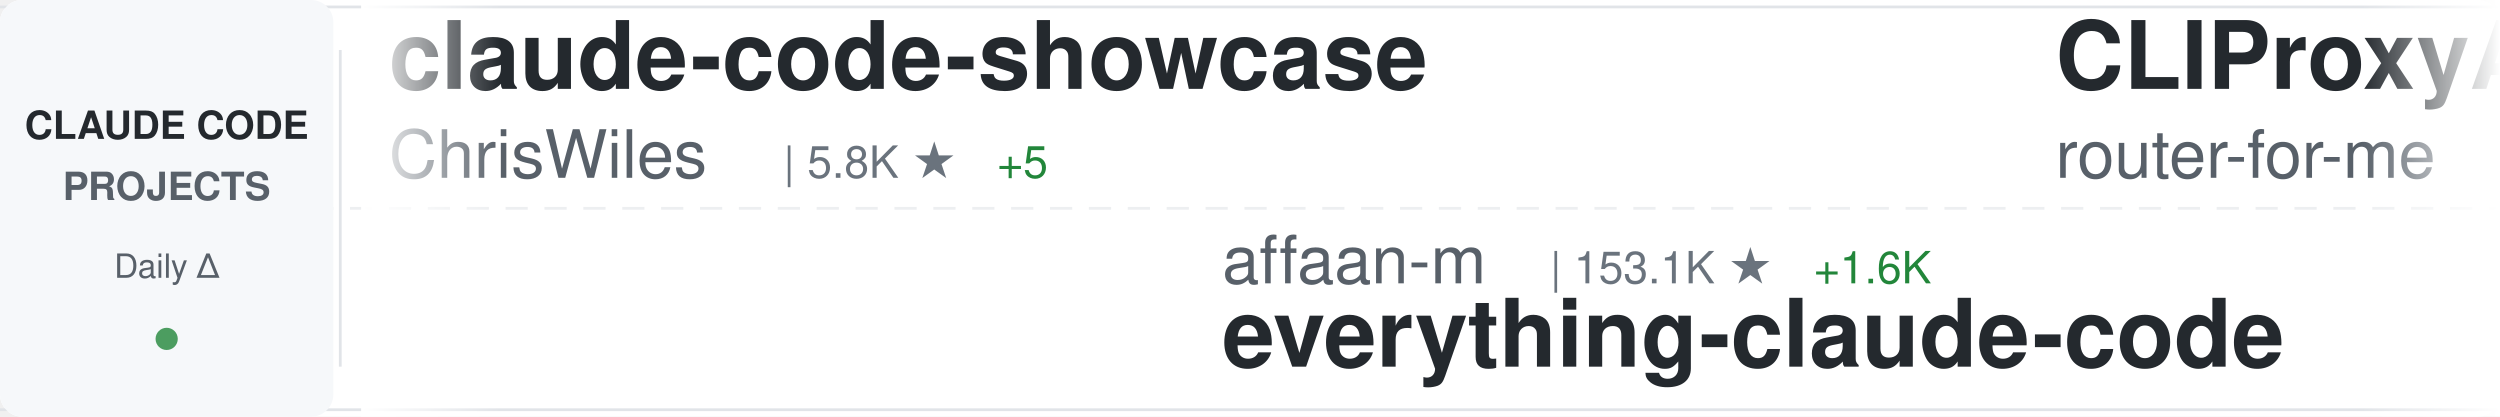
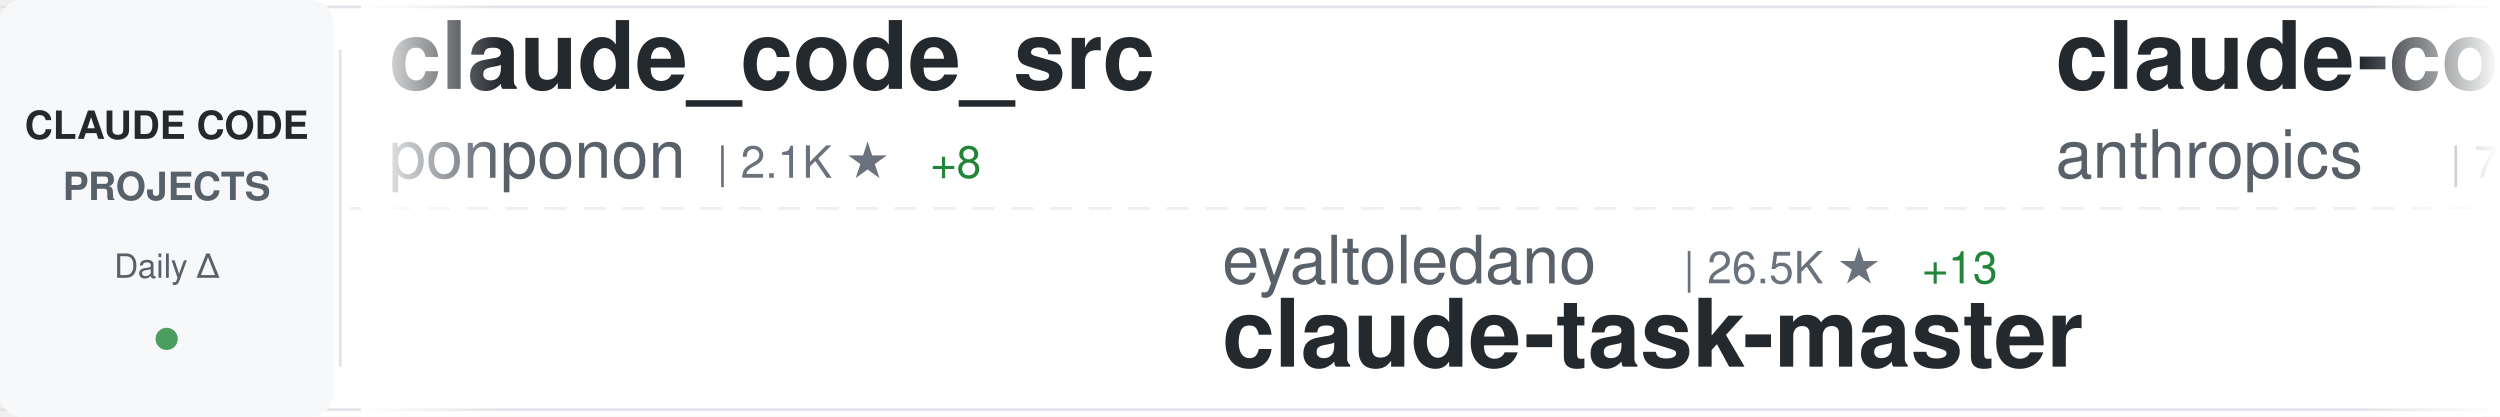
<svg xmlns="http://www.w3.org/2000/svg" width="900" height="150">
  <defs>
    <linearGradient id="awesomeLeftFade" x1="0%" y1="0%" x2="100%" y2="0%">
      <stop offset="0%" style="stop-color:#ffffff;stop-opacity:1" />
      <stop offset="100%" style="stop-color:#ffffff;stop-opacity:0" />
    </linearGradient>
    <linearGradient id="awesomeRightFade" x1="0%" y1="0%" x2="100%" y2="0%">
      <stop offset="0%" style="stop-color:#ffffff;stop-opacity:0" />
      <stop offset="100%" style="stop-color:#ffffff;stop-opacity:1" />
    </linearGradient>
  </defs>
  <rect width="900" height="150" fill="#ffffff" rx="8" />
  <rect x="0" y="2" width="900" height="1" fill="#e1e4e8" />
  <rect x="0" y="147" width="900" height="1" fill="#e1e4e8" />
  <line x1="0" y1="75" x2="900" y2="75" stroke="#e1e4e8" stroke-width="1" stroke-dasharray="8 6" opacity="0.6" />
  <rect x="0" y="0" width="120" height="150" fill="#f6f8fa" rx="8" />
  <text x="60" y="50" font-family="-apple-system, BlinkMacSystemFont, 'Segoe UI', Helvetica, Arial, sans-serif" font-size="14" font-weight="600" fill="#24292e" text-anchor="middle">CLAUDE CODE</text>
  <text x="60" y="72" font-family="-apple-system, BlinkMacSystemFont, 'Segoe UI', Helvetica, Arial, sans-serif" font-size="14" font-weight="600" fill="#586069" text-anchor="middle">PROJECTS</text>
  <text x="60" y="100" font-family="-apple-system, BlinkMacSystemFont, 'Segoe UI', Helvetica, Arial, sans-serif" font-size="12" font-weight="500" fill="#586069" text-anchor="middle">Daily Δ</text>
  <circle cx="60" cy="122" r="4" fill="#22863a" opacity="0.8" />
  <rect x="122" y="18" width="1" height="114" fill="#e1e4e8" />
  <clipPath id="awesomeTickerClip">
    <rect x="130" y="0" width="770" height="150" />
  </clipPath>
  <g clip-path="url(#awesomeTickerClip)">
    <g id="awesomeTickerItems">
      <animateTransform attributeName="transform" attributeType="XML" type="translate" from="0 0" to="-3000 0" dur="54s" repeatCount="indefinite" />
      <g transform="translate(0, 0)">
-         <text x="140" y="32" font-family="-apple-system, BlinkMacSystemFont, 'Segoe UI', Helvetica, Arial, sans-serif" font-size="34" font-weight="600" fill="#24292e">claude-code-showcase</text>
-         <text x="140" y="64" font-family="-apple-system, BlinkMacSystemFont, 'Segoe UI', Helvetica, Arial, sans-serif" font-size="24" font-weight="400" fill="#586069">ChrisWiles</text>
-         <text x="282" y="64" font-family="-apple-system, BlinkMacSystemFont, 'Segoe UI', Helvetica, Arial, sans-serif" font-size="16" font-weight="500" fill="#6a737d">| 5.8K ★</text>
-         <text x="359" y="64" font-family="-apple-system, BlinkMacSystemFont, 'Segoe UI', Helvetica, Arial, sans-serif" font-size="16" font-weight="500" fill="#22863a"> +5</text>
+         <text x="140" y="32" font-family="-apple-system, BlinkMacSystemFont, 'Segoe UI', Helvetica, Arial, sans-serif" font-size="34" font-weight="600" fill="#24292e">claude_code_src</text>
+         <text x="140" y="64" font-family="-apple-system, BlinkMacSystemFont, 'Segoe UI', Helvetica, Arial, sans-serif" font-size="24" font-weight="400" fill="#586069">ponponon</text>
+         <text x="258" y="64" font-family="-apple-system, BlinkMacSystemFont, 'Segoe UI', Helvetica, Arial, sans-serif" font-size="16" font-weight="500" fill="#6a737d">| 2.1K ★</text>
+         <text x="335" y="64" font-family="-apple-system, BlinkMacSystemFont, 'Segoe UI', Helvetica, Arial, sans-serif" font-size="16" font-weight="500" fill="#22863a"> +8</text>
      </g>
      <g transform="translate(300, 0)">
-         <text x="140" y="102" font-family="-apple-system, BlinkMacSystemFont, 'Segoe UI', Helvetica, Arial, sans-serif" font-size="24" font-weight="400" fill="#586069">affaan-m</text>
-         <text x="258" y="102" font-family="-apple-system, BlinkMacSystemFont, 'Segoe UI', Helvetica, Arial, sans-serif" font-size="16" font-weight="500" fill="#6a737d">| 153.1K ★</text>
-         <text x="353" y="102" font-family="-apple-system, BlinkMacSystemFont, 'Segoe UI', Helvetica, Arial, sans-serif" font-size="16" font-weight="500" fill="#22863a"> +1.6K</text>
-         <text x="140" y="132" font-family="-apple-system, BlinkMacSystemFont, 'Segoe UI', Helvetica, Arial, sans-serif" font-size="34" font-weight="600" fill="#24292e">everything-claude-code</text>
+         <text x="140" y="102" font-family="-apple-system, BlinkMacSystemFont, 'Segoe UI', Helvetica, Arial, sans-serif" font-size="24" font-weight="400" fill="#586069">eyaltoledano</text>
+         <text x="306" y="102" font-family="-apple-system, BlinkMacSystemFont, 'Segoe UI', Helvetica, Arial, sans-serif" font-size="16" font-weight="500" fill="#6a737d">| 26.5K ★</text>
+         <text x="392" y="102" font-family="-apple-system, BlinkMacSystemFont, 'Segoe UI', Helvetica, Arial, sans-serif" font-size="16" font-weight="500" fill="#22863a"> +13</text>
+         <text x="140" y="132" font-family="-apple-system, BlinkMacSystemFont, 'Segoe UI', Helvetica, Arial, sans-serif" font-size="34" font-weight="600" fill="#24292e">claude-task-master</text>
      </g>
      <g transform="translate(600, 0)">
-         <text x="140" y="32" font-family="-apple-system, BlinkMacSystemFont, 'Segoe UI', Helvetica, Arial, sans-serif" font-size="34" font-weight="600" fill="#24292e">CLIProxyAPI</text>
-         <text x="140" y="64" font-family="-apple-system, BlinkMacSystemFont, 'Segoe UI', Helvetica, Arial, sans-serif" font-size="24" font-weight="400" fill="#586069">router-for-me</text>
-         <text x="318" y="64" font-family="-apple-system, BlinkMacSystemFont, 'Segoe UI', Helvetica, Arial, sans-serif" font-size="16" font-weight="500" fill="#6a737d">| 25.5K ★</text>
-         <text x="404" y="64" font-family="-apple-system, BlinkMacSystemFont, 'Segoe UI', Helvetica, Arial, sans-serif" font-size="16" font-weight="500" fill="#22863a"> +343</text>
+         <text x="140" y="32" font-family="-apple-system, BlinkMacSystemFont, 'Segoe UI', Helvetica, Arial, sans-serif" font-size="34" font-weight="600" fill="#24292e">claude-code-action</text>
+         <text x="140" y="64" font-family="-apple-system, BlinkMacSystemFont, 'Segoe UI', Helvetica, Arial, sans-serif" font-size="24" font-weight="400" fill="#586069">anthropics</text>
+         <text x="282" y="64" font-family="-apple-system, BlinkMacSystemFont, 'Segoe UI', Helvetica, Arial, sans-serif" font-size="16" font-weight="500" fill="#6a737d">| 7.0K ★</text>
+         <text x="359" y="64" font-family="-apple-system, BlinkMacSystemFont, 'Segoe UI', Helvetica, Arial, sans-serif" font-size="16" font-weight="500" fill="#22863a"> +25</text>
      </g>
      <g transform="translate(900, 0)">
-         <text x="140" y="102" font-family="-apple-system, BlinkMacSystemFont, 'Segoe UI', Helvetica, Arial, sans-serif" font-size="24" font-weight="400" fill="#586069">andrew-kramer-inno</text>
-         <text x="378" y="102" font-family="-apple-system, BlinkMacSystemFont, 'Segoe UI', Helvetica, Arial, sans-serif" font-size="16" font-weight="500" fill="#6a737d">| 566 ★</text>
-         <text x="446" y="102" font-family="-apple-system, BlinkMacSystemFont, 'Segoe UI', Helvetica, Arial, sans-serif" font-size="16" font-weight="500" fill="#22863a"> +2</text>
-         <text x="140" y="132" font-family="-apple-system, BlinkMacSystemFont, 'Segoe UI', Helvetica, Arial, sans-serif" font-size="34" font-weight="600" fill="#24292e">claude-code-source-build</text>
+         <text x="140" y="102" font-family="-apple-system, BlinkMacSystemFont, 'Segoe UI', Helvetica, Arial, sans-serif" font-size="24" font-weight="400" fill="#586069">Hyper66666</text>
+         <text x="282" y="102" font-family="-apple-system, BlinkMacSystemFont, 'Segoe UI', Helvetica, Arial, sans-serif" font-size="16" font-weight="500" fill="#6a737d">| 206 ★</text>
+         <text x="350" y="102" font-family="-apple-system, BlinkMacSystemFont, 'Segoe UI', Helvetica, Arial, sans-serif" font-size="16" font-weight="500" fill="#22863a"> +2</text>
+         <text x="140" y="132" font-family="-apple-system, BlinkMacSystemFont, 'Segoe UI', Helvetica, Arial, sans-serif" font-size="34" font-weight="600" fill="#24292e">claude-code-sourcemap</text>
      </g>
      <g transform="translate(1200, 0)">
-         <text x="140" y="32" font-family="-apple-system, BlinkMacSystemFont, 'Segoe UI', Helvetica, Arial, sans-serif" font-size="34" font-weight="600" fill="#24292e">claude-code-sourcemap</text>
-         <text x="140" y="64" font-family="-apple-system, BlinkMacSystemFont, 'Segoe UI', Helvetica, Arial, sans-serif" font-size="24" font-weight="400" fill="#586069">ChinaSiro</text>
-         <text x="270" y="64" font-family="-apple-system, BlinkMacSystemFont, 'Segoe UI', Helvetica, Arial, sans-serif" font-size="16" font-weight="500" fill="#6a737d">| 8.8K ★</text>
-         <text x="347" y="64" font-family="-apple-system, BlinkMacSystemFont, 'Segoe UI', Helvetica, Arial, sans-serif" font-size="16" font-weight="500" fill="#22863a"> +27</text>
+         <text x="140" y="32" font-family="-apple-system, BlinkMacSystemFont, 'Segoe UI', Helvetica, Arial, sans-serif" font-size="34" font-weight="600" fill="#24292e">Claude-Code</text>
+         <text x="140" y="64" font-family="-apple-system, BlinkMacSystemFont, 'Segoe UI', Helvetica, Arial, sans-serif" font-size="24" font-weight="400" fill="#586069">pengchengneo</text>
+         <text x="306" y="64" font-family="-apple-system, BlinkMacSystemFont, 'Segoe UI', Helvetica, Arial, sans-serif" font-size="16" font-weight="500" fill="#6a737d">| 1.2K ★</text>
+         <text x="383" y="64" font-family="-apple-system, BlinkMacSystemFont, 'Segoe UI', Helvetica, Arial, sans-serif" font-size="16" font-weight="500" fill="#22863a"> +14</text>
      </g>
      <g transform="translate(1500, 0)">
-         <text x="140" y="102" font-family="-apple-system, BlinkMacSystemFont, 'Segoe UI', Helvetica, Arial, sans-serif" font-size="24" font-weight="400" fill="#586069">lintsinghua</text>
-         <text x="294" y="102" font-family="-apple-system, BlinkMacSystemFont, 'Segoe UI', Helvetica, Arial, sans-serif" font-size="16" font-weight="500" fill="#6a737d">| 2.6K ★</text>
-         <text x="371" y="102" font-family="-apple-system, BlinkMacSystemFont, 'Segoe UI', Helvetica, Arial, sans-serif" font-size="16" font-weight="500" fill="#22863a"> +39</text>
-         <text x="140" y="132" font-family="-apple-system, BlinkMacSystemFont, 'Segoe UI', Helvetica, Arial, sans-serif" font-size="34" font-weight="600" fill="#24292e">claude-code-book</text>
+         <text x="140" y="102" font-family="-apple-system, BlinkMacSystemFont, 'Segoe UI', Helvetica, Arial, sans-serif" font-size="24" font-weight="400" fill="#586069">sickn33</text>
+         <text x="246" y="102" font-family="-apple-system, BlinkMacSystemFont, 'Segoe UI', Helvetica, Arial, sans-serif" font-size="16" font-weight="500" fill="#6a737d">| 32.5K ★</text>
+         <text x="332" y="102" font-family="-apple-system, BlinkMacSystemFont, 'Segoe UI', Helvetica, Arial, sans-serif" font-size="16" font-weight="500" fill="#22863a"> +242</text>
+         <text x="140" y="132" font-family="-apple-system, BlinkMacSystemFont, 'Segoe UI', Helvetica, Arial, sans-serif" font-size="34" font-weight="600" fill="#24292e">antigravity-awesome-skil...</text>
      </g>
      <g transform="translate(1800, 0)">
-         <text x="140" y="32" font-family="-apple-system, BlinkMacSystemFont, 'Segoe UI', Helvetica, Arial, sans-serif" font-size="34" font-weight="600" fill="#24292e">awesome-claude-code-suba...</text>
-         <text x="140" y="64" font-family="-apple-system, BlinkMacSystemFont, 'Segoe UI', Helvetica, Arial, sans-serif" font-size="24" font-weight="400" fill="#586069">VoltAgent</text>
-         <text x="270" y="64" font-family="-apple-system, BlinkMacSystemFont, 'Segoe UI', Helvetica, Arial, sans-serif" font-size="16" font-weight="500" fill="#6a737d">| 17.1K ★</text>
-         <text x="356" y="64" font-family="-apple-system, BlinkMacSystemFont, 'Segoe UI', Helvetica, Arial, sans-serif" font-size="16" font-weight="500" fill="#22863a"> +109</text>
+         <text x="140" y="32" font-family="-apple-system, BlinkMacSystemFont, 'Segoe UI', Helvetica, Arial, sans-serif" font-size="34" font-weight="600" fill="#24292e">claude-code-source-code-...</text>
+         <text x="140" y="64" font-family="-apple-system, BlinkMacSystemFont, 'Segoe UI', Helvetica, Arial, sans-serif" font-size="24" font-weight="400" fill="#586069">ghuntley</text>
+         <text x="258" y="64" font-family="-apple-system, BlinkMacSystemFont, 'Segoe UI', Helvetica, Arial, sans-serif" font-size="16" font-weight="500" fill="#6a737d">| 971 ★</text>
      </g>
      <g transform="translate(2100, 0)">
-         <text x="140" y="102" font-family="-apple-system, BlinkMacSystemFont, 'Segoe UI', Helvetica, Arial, sans-serif" font-size="24" font-weight="400" fill="#586069">1rgs</text>
-         <text x="210" y="102" font-family="-apple-system, BlinkMacSystemFont, 'Segoe UI', Helvetica, Arial, sans-serif" font-size="16" font-weight="500" fill="#6a737d">| 3.4K ★</text>
-         <text x="287" y="102" font-family="-apple-system, BlinkMacSystemFont, 'Segoe UI', Helvetica, Arial, sans-serif" font-size="16" font-weight="500" fill="#22863a"> +5</text>
-         <text x="140" y="132" font-family="-apple-system, BlinkMacSystemFont, 'Segoe UI', Helvetica, Arial, sans-serif" font-size="34" font-weight="600" fill="#24292e">claude-code-proxy</text>
+         <text x="140" y="102" font-family="-apple-system, BlinkMacSystemFont, 'Segoe UI', Helvetica, Arial, sans-serif" font-size="24" font-weight="400" fill="#586069">Windy3f3f3f3f</text>
+         <text x="318" y="102" font-family="-apple-system, BlinkMacSystemFont, 'Segoe UI', Helvetica, Arial, sans-serif" font-size="16" font-weight="500" fill="#6a737d">| 1.8K ★</text>
+         <text x="395" y="102" font-family="-apple-system, BlinkMacSystemFont, 'Segoe UI', Helvetica, Arial, sans-serif" font-size="16" font-weight="500" fill="#22863a"> +35</text>
+         <text x="140" y="132" font-family="-apple-system, BlinkMacSystemFont, 'Segoe UI', Helvetica, Arial, sans-serif" font-size="34" font-weight="600" fill="#24292e">how-claude-code-works</text>
      </g>
      <g transform="translate(2400, 0)">
-         <text x="140" y="32" font-family="-apple-system, BlinkMacSystemFont, 'Segoe UI', Helvetica, Arial, sans-serif" font-size="34" font-weight="600" fill="#24292e">claude-code-templates</text>
-         <text x="140" y="64" font-family="-apple-system, BlinkMacSystemFont, 'Segoe UI', Helvetica, Arial, sans-serif" font-size="24" font-weight="400" fill="#586069">davila7</text>
-         <text x="246" y="64" font-family="-apple-system, BlinkMacSystemFont, 'Segoe UI', Helvetica, Arial, sans-serif" font-size="16" font-weight="500" fill="#6a737d">| 24.5K ★</text>
-         <text x="332" y="64" font-family="-apple-system, BlinkMacSystemFont, 'Segoe UI', Helvetica, Arial, sans-serif" font-size="16" font-weight="500" fill="#22863a"> +55</text>
+         <text x="140" y="32" font-family="-apple-system, BlinkMacSystemFont, 'Segoe UI', Helvetica, Arial, sans-serif" font-size="34" font-weight="600" fill="#24292e">claude-code-rust</text>
+         <text x="140" y="64" font-family="-apple-system, BlinkMacSystemFont, 'Segoe UI', Helvetica, Arial, sans-serif" font-size="24" font-weight="400" fill="#586069">lorryjovens-hub</text>
+         <text x="342" y="64" font-family="-apple-system, BlinkMacSystemFont, 'Segoe UI', Helvetica, Arial, sans-serif" font-size="16" font-weight="500" fill="#6a737d">| 1.3K ★</text>
+         <text x="419" y="64" font-family="-apple-system, BlinkMacSystemFont, 'Segoe UI', Helvetica, Arial, sans-serif" font-size="16" font-weight="500" fill="#22863a"> +18</text>
      </g>
      <g transform="translate(2700, 0)">
-         <text x="140" y="102" font-family="-apple-system, BlinkMacSystemFont, 'Segoe UI', Helvetica, Arial, sans-serif" font-size="24" font-weight="400" fill="#586069">bfly123</text>
-         <text x="246" y="102" font-family="-apple-system, BlinkMacSystemFont, 'Segoe UI', Helvetica, Arial, sans-serif" font-size="16" font-weight="500" fill="#6a737d">| 2.2K ★</text>
-         <text x="323" y="102" font-family="-apple-system, BlinkMacSystemFont, 'Segoe UI', Helvetica, Arial, sans-serif" font-size="16" font-weight="500" fill="#22863a"> +14</text>
-         <text x="140" y="132" font-family="-apple-system, BlinkMacSystemFont, 'Segoe UI', Helvetica, Arial, sans-serif" font-size="34" font-weight="600" fill="#24292e">claude_code_bridge</text>
+         <text x="140" y="102" font-family="-apple-system, BlinkMacSystemFont, 'Segoe UI', Helvetica, Arial, sans-serif" font-size="24" font-weight="400" fill="#586069">feiskyer</text>
+         <text x="258" y="102" font-family="-apple-system, BlinkMacSystemFont, 'Segoe UI', Helvetica, Arial, sans-serif" font-size="16" font-weight="500" fill="#6a737d">| 1.4K ★</text>
+         <text x="335" y="102" font-family="-apple-system, BlinkMacSystemFont, 'Segoe UI', Helvetica, Arial, sans-serif" font-size="16" font-weight="500" fill="#22863a"> +1</text>
+         <text x="140" y="132" font-family="-apple-system, BlinkMacSystemFont, 'Segoe UI', Helvetica, Arial, sans-serif" font-size="34" font-weight="600" fill="#24292e">claude-code-settings</text>
      </g>
      <g transform="translate(3000, 0)">
-         <text x="140" y="32" font-family="-apple-system, BlinkMacSystemFont, 'Segoe UI', Helvetica, Arial, sans-serif" font-size="34" font-weight="600" fill="#24292e">claude-code-showcase</text>
-         <text x="140" y="64" font-family="-apple-system, BlinkMacSystemFont, 'Segoe UI', Helvetica, Arial, sans-serif" font-size="24" font-weight="400" fill="#586069">ChrisWiles</text>
-         <text x="282" y="64" font-family="-apple-system, BlinkMacSystemFont, 'Segoe UI', Helvetica, Arial, sans-serif" font-size="16" font-weight="500" fill="#6a737d">| 5.8K ★</text>
-         <text x="359" y="64" font-family="-apple-system, BlinkMacSystemFont, 'Segoe UI', Helvetica, Arial, sans-serif" font-size="16" font-weight="500" fill="#22863a"> +5</text>
+         <text x="140" y="32" font-family="-apple-system, BlinkMacSystemFont, 'Segoe UI', Helvetica, Arial, sans-serif" font-size="34" font-weight="600" fill="#24292e">claude_code_src</text>
+         <text x="140" y="64" font-family="-apple-system, BlinkMacSystemFont, 'Segoe UI', Helvetica, Arial, sans-serif" font-size="24" font-weight="400" fill="#586069">ponponon</text>
+         <text x="258" y="64" font-family="-apple-system, BlinkMacSystemFont, 'Segoe UI', Helvetica, Arial, sans-serif" font-size="16" font-weight="500" fill="#6a737d">| 2.1K ★</text>
+         <text x="335" y="64" font-family="-apple-system, BlinkMacSystemFont, 'Segoe UI', Helvetica, Arial, sans-serif" font-size="16" font-weight="500" fill="#22863a"> +8</text>
      </g>
      <g transform="translate(3300, 0)">
-         <text x="140" y="102" font-family="-apple-system, BlinkMacSystemFont, 'Segoe UI', Helvetica, Arial, sans-serif" font-size="24" font-weight="400" fill="#586069">affaan-m</text>
-         <text x="258" y="102" font-family="-apple-system, BlinkMacSystemFont, 'Segoe UI', Helvetica, Arial, sans-serif" font-size="16" font-weight="500" fill="#6a737d">| 153.1K ★</text>
-         <text x="353" y="102" font-family="-apple-system, BlinkMacSystemFont, 'Segoe UI', Helvetica, Arial, sans-serif" font-size="16" font-weight="500" fill="#22863a"> +1.6K</text>
-         <text x="140" y="132" font-family="-apple-system, BlinkMacSystemFont, 'Segoe UI', Helvetica, Arial, sans-serif" font-size="34" font-weight="600" fill="#24292e">everything-claude-code</text>
+         <text x="140" y="102" font-family="-apple-system, BlinkMacSystemFont, 'Segoe UI', Helvetica, Arial, sans-serif" font-size="24" font-weight="400" fill="#586069">eyaltoledano</text>
+         <text x="306" y="102" font-family="-apple-system, BlinkMacSystemFont, 'Segoe UI', Helvetica, Arial, sans-serif" font-size="16" font-weight="500" fill="#6a737d">| 26.5K ★</text>
+         <text x="392" y="102" font-family="-apple-system, BlinkMacSystemFont, 'Segoe UI', Helvetica, Arial, sans-serif" font-size="16" font-weight="500" fill="#22863a"> +13</text>
+         <text x="140" y="132" font-family="-apple-system, BlinkMacSystemFont, 'Segoe UI', Helvetica, Arial, sans-serif" font-size="34" font-weight="600" fill="#24292e">claude-task-master</text>
      </g>
      <g transform="translate(3600, 0)">
-         <text x="140" y="32" font-family="-apple-system, BlinkMacSystemFont, 'Segoe UI', Helvetica, Arial, sans-serif" font-size="34" font-weight="600" fill="#24292e">CLIProxyAPI</text>
-         <text x="140" y="64" font-family="-apple-system, BlinkMacSystemFont, 'Segoe UI', Helvetica, Arial, sans-serif" font-size="24" font-weight="400" fill="#586069">router-for-me</text>
-         <text x="318" y="64" font-family="-apple-system, BlinkMacSystemFont, 'Segoe UI', Helvetica, Arial, sans-serif" font-size="16" font-weight="500" fill="#6a737d">| 25.5K ★</text>
-         <text x="404" y="64" font-family="-apple-system, BlinkMacSystemFont, 'Segoe UI', Helvetica, Arial, sans-serif" font-size="16" font-weight="500" fill="#22863a"> +343</text>
+         <text x="140" y="32" font-family="-apple-system, BlinkMacSystemFont, 'Segoe UI', Helvetica, Arial, sans-serif" font-size="34" font-weight="600" fill="#24292e">claude-code-action</text>
+         <text x="140" y="64" font-family="-apple-system, BlinkMacSystemFont, 'Segoe UI', Helvetica, Arial, sans-serif" font-size="24" font-weight="400" fill="#586069">anthropics</text>
+         <text x="282" y="64" font-family="-apple-system, BlinkMacSystemFont, 'Segoe UI', Helvetica, Arial, sans-serif" font-size="16" font-weight="500" fill="#6a737d">| 7.0K ★</text>
+         <text x="359" y="64" font-family="-apple-system, BlinkMacSystemFont, 'Segoe UI', Helvetica, Arial, sans-serif" font-size="16" font-weight="500" fill="#22863a"> +25</text>
      </g>
      <g transform="translate(3900, 0)">
-         <text x="140" y="102" font-family="-apple-system, BlinkMacSystemFont, 'Segoe UI', Helvetica, Arial, sans-serif" font-size="24" font-weight="400" fill="#586069">andrew-kramer-inno</text>
-         <text x="378" y="102" font-family="-apple-system, BlinkMacSystemFont, 'Segoe UI', Helvetica, Arial, sans-serif" font-size="16" font-weight="500" fill="#6a737d">| 566 ★</text>
-         <text x="446" y="102" font-family="-apple-system, BlinkMacSystemFont, 'Segoe UI', Helvetica, Arial, sans-serif" font-size="16" font-weight="500" fill="#22863a"> +2</text>
-         <text x="140" y="132" font-family="-apple-system, BlinkMacSystemFont, 'Segoe UI', Helvetica, Arial, sans-serif" font-size="34" font-weight="600" fill="#24292e">claude-code-source-build</text>
+         <text x="140" y="102" font-family="-apple-system, BlinkMacSystemFont, 'Segoe UI', Helvetica, Arial, sans-serif" font-size="24" font-weight="400" fill="#586069">Hyper66666</text>
+         <text x="282" y="102" font-family="-apple-system, BlinkMacSystemFont, 'Segoe UI', Helvetica, Arial, sans-serif" font-size="16" font-weight="500" fill="#6a737d">| 206 ★</text>
+         <text x="350" y="102" font-family="-apple-system, BlinkMacSystemFont, 'Segoe UI', Helvetica, Arial, sans-serif" font-size="16" font-weight="500" fill="#22863a"> +2</text>
+         <text x="140" y="132" font-family="-apple-system, BlinkMacSystemFont, 'Segoe UI', Helvetica, Arial, sans-serif" font-size="34" font-weight="600" fill="#24292e">claude-code-sourcemap</text>
      </g>
    </g>
  </g>
  <rect x="130" y="0" width="50" height="150" fill="url(#awesomeLeftFade)" />
  <rect x="850" y="0" width="50" height="150" fill="url(#awesomeRightFade)" />
</svg>
